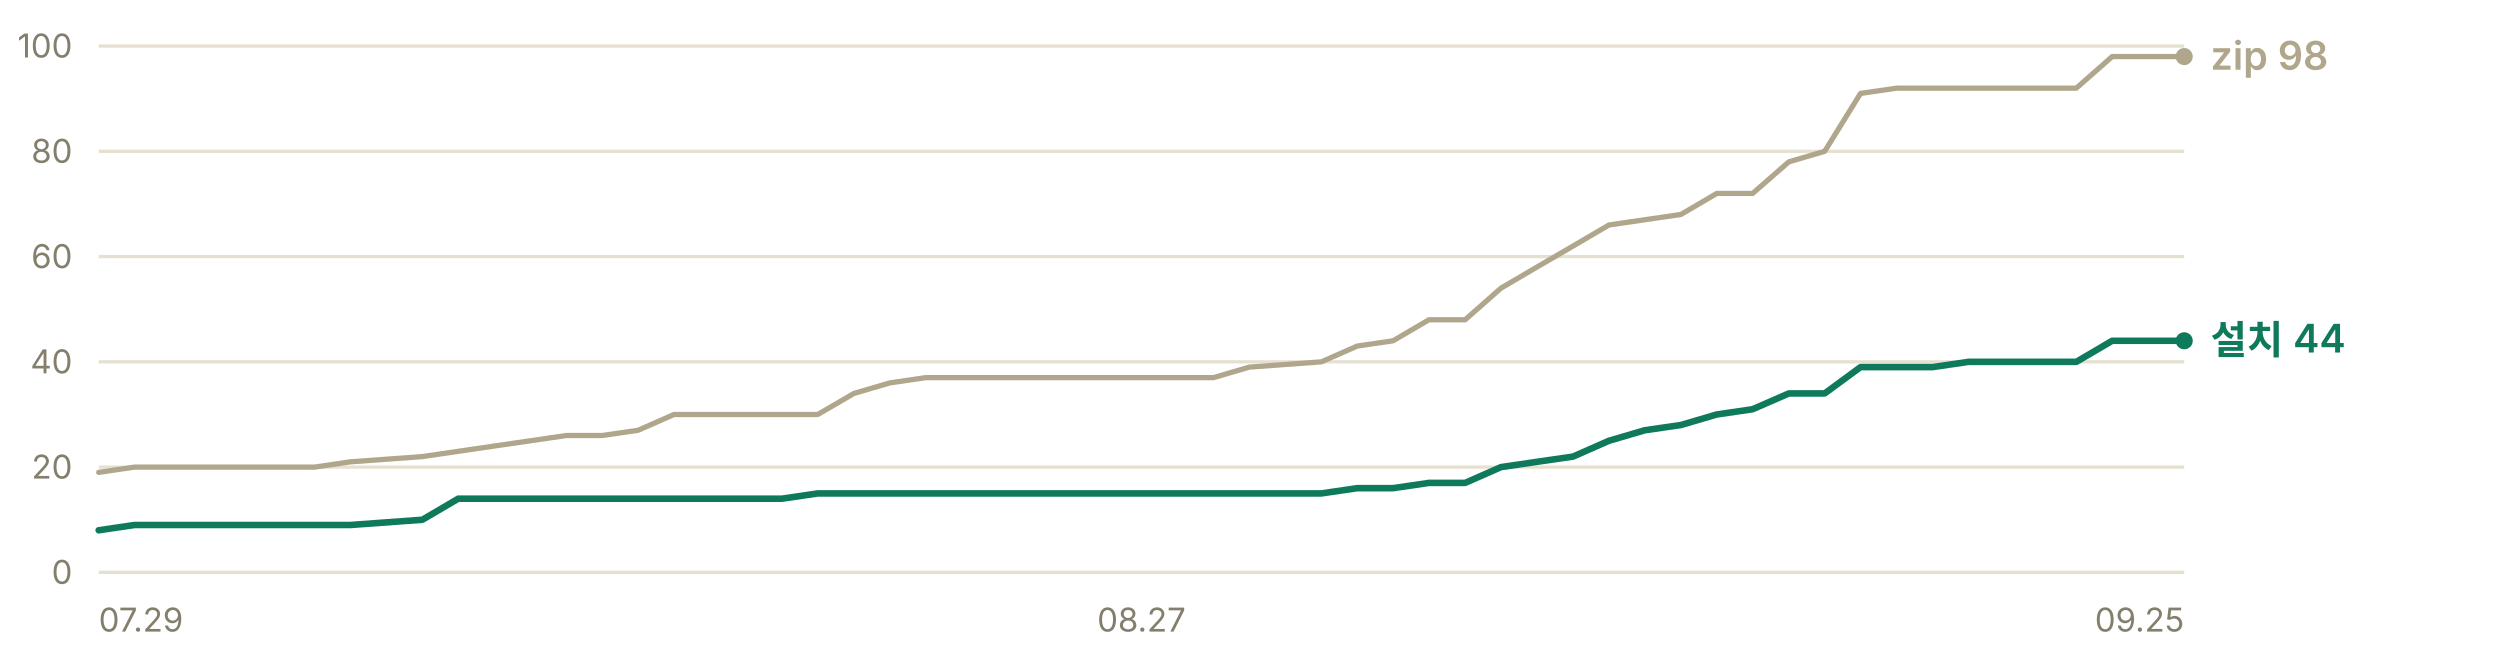
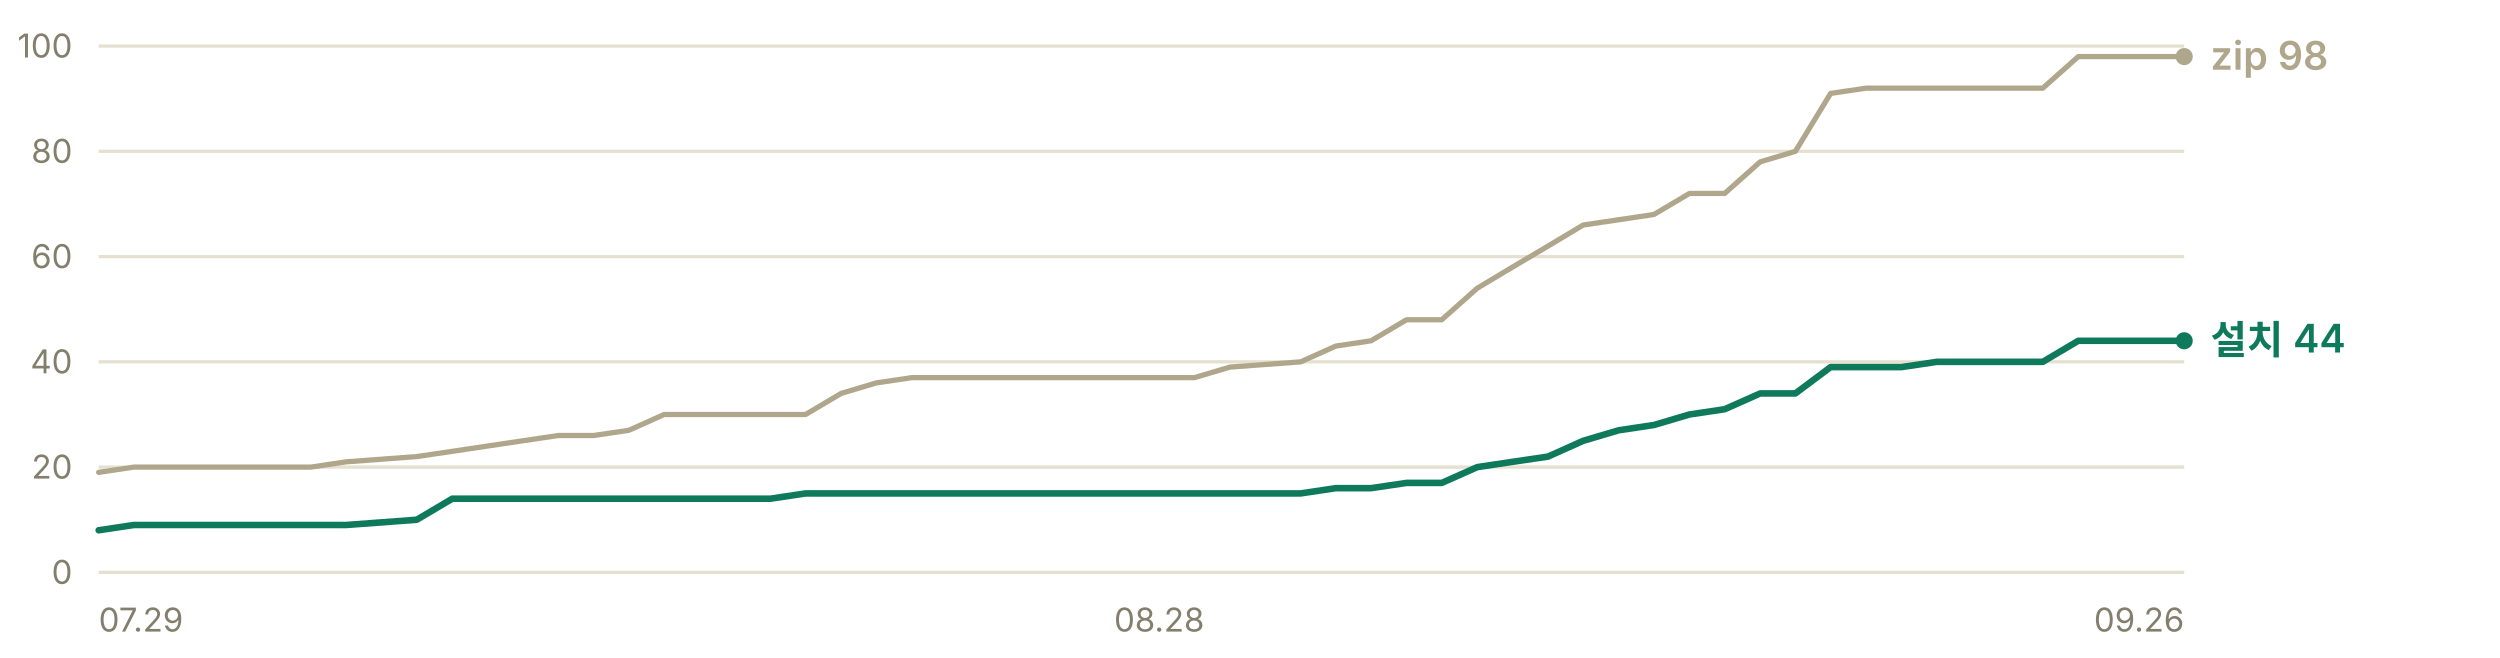
<svg xmlns="http://www.w3.org/2000/svg" width="760" height="200" viewBox="0 0 760 200" role="img" aria-label="누적 다운로드 추이 — 설치 프로그램 44건, zip 98건">
  <g font-family="-apple-system, BlinkMacSystemFont, 'Segoe UI', 'Malgun Gothic', 'Apple SD Gothic Neo', sans-serif" font-size="11">
    <line x1="30" y1="174.0" x2="664" y2="174.0" stroke="#e6e0d0" stroke-width="1" />
    <text x="22" y="177.5" fill="#847f6d" font-size="10" text-anchor="end">0</text>
    <line x1="30" y1="142.0" x2="664" y2="142.0" stroke="#e6e0d0" stroke-width="1" />
    <text x="22" y="145.5" fill="#847f6d" font-size="10" text-anchor="end">20</text>
    <line x1="30" y1="110.0" x2="664" y2="110.0" stroke="#e6e0d0" stroke-width="1" />
    <text x="22" y="113.5" fill="#847f6d" font-size="10" text-anchor="end">40</text>
    <line x1="30" y1="78.0" x2="664" y2="78.0" stroke="#e6e0d0" stroke-width="1" />
    <text x="22" y="81.5" fill="#847f6d" font-size="10" text-anchor="end">60</text>
    <line x1="30" y1="46.0" x2="664" y2="46.0" stroke="#e6e0d0" stroke-width="1" />
    <text x="22" y="49.5" fill="#847f6d" font-size="10" text-anchor="end">80</text>
    <line x1="30" y1="14.0" x2="664" y2="14.0" stroke="#e6e0d0" stroke-width="1" />
    <text x="22" y="17.5" fill="#847f6d" font-size="10" text-anchor="end">100</text>
-     <polyline points="30.0,143.6 40.9,142.0 51.9,142.0 62.8,142.0 73.7,142.0 84.7,142.0 95.6,142.0 106.5,140.4 128.4,138.8 139.3,137.2 150.2,135.6 161.2,134.0 172.1,132.4 183.0,132.4 194.0,130.8 204.9,126.0 215.8,126.0 226.8,126.0 237.7,126.0 248.6,126.0 259.6,119.6 270.5,116.4 281.4,114.8 292.3,114.8 303.3,114.8 314.2,114.8 325.1,114.8 347.0,114.8 357.9,114.8 368.9,114.8 379.8,111.6 401.7,110.0 412.6,105.2 423.5,103.6 434.4,97.2 445.4,97.2 456.3,87.6 467.2,81.2 478.2,74.8 489.1,68.4 500.0,66.8 511.0,65.2 521.9,58.8 532.8,58.8 543.8,49.2 554.7,46.0 565.6,28.4 576.6,26.8 587.5,26.8 598.4,26.8 609.3,26.8 631.2,26.8 642.1,17.2 653.1,17.2 664.0,17.2" fill="none" stroke="#b0a68c" stroke-width="1.6" stroke-linejoin="round" stroke-linecap="round" />
-     <polyline points="30.0,161.2 40.9,159.6 51.9,159.6 62.8,159.6 73.7,159.6 84.7,159.6 95.6,159.6 106.5,159.6 128.4,158.0 139.3,151.6 150.2,151.6 161.2,151.6 172.1,151.6 183.0,151.6 194.0,151.6 204.9,151.6 215.8,151.6 226.8,151.6 237.7,151.6 248.6,150.0 259.6,150.0 270.5,150.0 281.4,150.0 292.3,150.0 303.3,150.0 314.2,150.0 325.1,150.0 347.0,150.0 357.9,150.0 368.9,150.0 379.8,150.0 401.7,150.0 412.6,148.4 423.5,148.4 434.4,146.8 445.4,146.8 456.3,142.0 467.2,140.4 478.2,138.8 489.1,134.0 500.0,130.8 511.0,129.2 521.9,126.0 532.8,124.4 543.8,119.6 554.7,119.6 565.6,111.6 576.6,111.6 587.5,111.6 598.4,110.0 609.3,110.0 631.2,110.0 642.1,103.6 653.1,103.6 664.0,103.6" fill="none" stroke="#0e7a5b" stroke-width="2" stroke-linejoin="round" stroke-linecap="round" />
+     <polyline points="30.0,143.6 40.7,142.0 51.5,142.0 62.2,142.0 73.0,142.0 83.7,142.0 94.5,142.0 105.2,140.4 126.7,138.8 137.5,137.2 148.2,135.6 158.9,134.0 169.7,132.4 180.4,132.4 191.2,130.8 201.9,126.0 212.7,126.0 223.4,126.0 234.2,126.0 244.9,126.0 255.7,119.6 266.4,116.4 277.2,114.8 287.9,114.8 298.6,114.8 309.4,114.8 320.1,114.8 341.6,114.8 352.4,114.8 363.1,114.8 373.9,111.6 395.4,110.0 406.1,105.2 416.8,103.6 427.6,97.2 438.3,97.2 449.1,87.6 459.8,81.2 470.6,74.8 481.3,68.4 492.1,66.8 502.8,65.2 513.6,58.8 524.3,58.8 535.1,49.2 545.8,46.0 556.5,28.4 567.3,26.8 578.0,26.8 588.8,26.8 599.5,26.8 621.0,26.8 631.8,17.2 642.5,17.2 653.3,17.2 664.0,17.2" fill="none" stroke="#b0a68c" stroke-width="1.6" stroke-linejoin="round" stroke-linecap="round" />
+     <polyline points="30.0,161.2 40.7,159.6 51.5,159.6 62.2,159.6 73.0,159.6 83.7,159.6 94.5,159.6 105.2,159.6 126.7,158.0 137.5,151.6 148.2,151.6 158.9,151.6 169.7,151.6 180.4,151.6 191.2,151.6 201.9,151.6 212.7,151.6 223.4,151.6 234.2,151.6 244.9,150.0 255.7,150.0 266.4,150.0 277.2,150.0 287.9,150.0 298.6,150.0 309.4,150.0 320.1,150.0 341.6,150.0 352.4,150.0 363.1,150.0 373.9,150.0 395.4,150.0 406.1,148.4 416.8,148.4 427.6,146.8 438.3,146.8 449.1,142.0 459.8,140.4 470.6,138.8 481.3,134.0 492.1,130.8 502.8,129.2 513.6,126.0 524.3,124.4 535.1,119.6 545.8,119.6 556.5,111.6 567.3,111.6 578.0,111.6 588.8,110.0 599.5,110.0 621.0,110.0 631.8,103.6 642.5,103.6 653.3,103.6 664.0,103.6" fill="none" stroke="#0e7a5b" stroke-width="2" stroke-linejoin="round" stroke-linecap="round" />
    <circle cx="664.0" cy="17.2" r="2.6" fill="#b0a68c" />
    <text x="672.0" y="21.2" fill="#b0a68c" font-size="12" font-weight="600">zip 98</text>
    <circle cx="664.0" cy="103.6" r="2.6" fill="#0e7a5b" />
    <text x="672.0" y="107.6" fill="#0e7a5b" font-size="12" font-weight="600">설치 44</text>
    <text x="30.0" y="192" fill="#847f6d" font-size="10" text-anchor="start">07.29</text>
-     <text x="347.0" y="192" fill="#847f6d" font-size="10" text-anchor="middle">08.27</text>
-     <text x="664.0" y="192" fill="#847f6d" font-size="10" text-anchor="end">09.25</text>
+     <text x="352.4" y="192" fill="#847f6d" font-size="10" text-anchor="middle">08.28</text>
+     <text x="664.0" y="192" fill="#847f6d" font-size="10" text-anchor="end">09.26</text>
  </g>
</svg>
